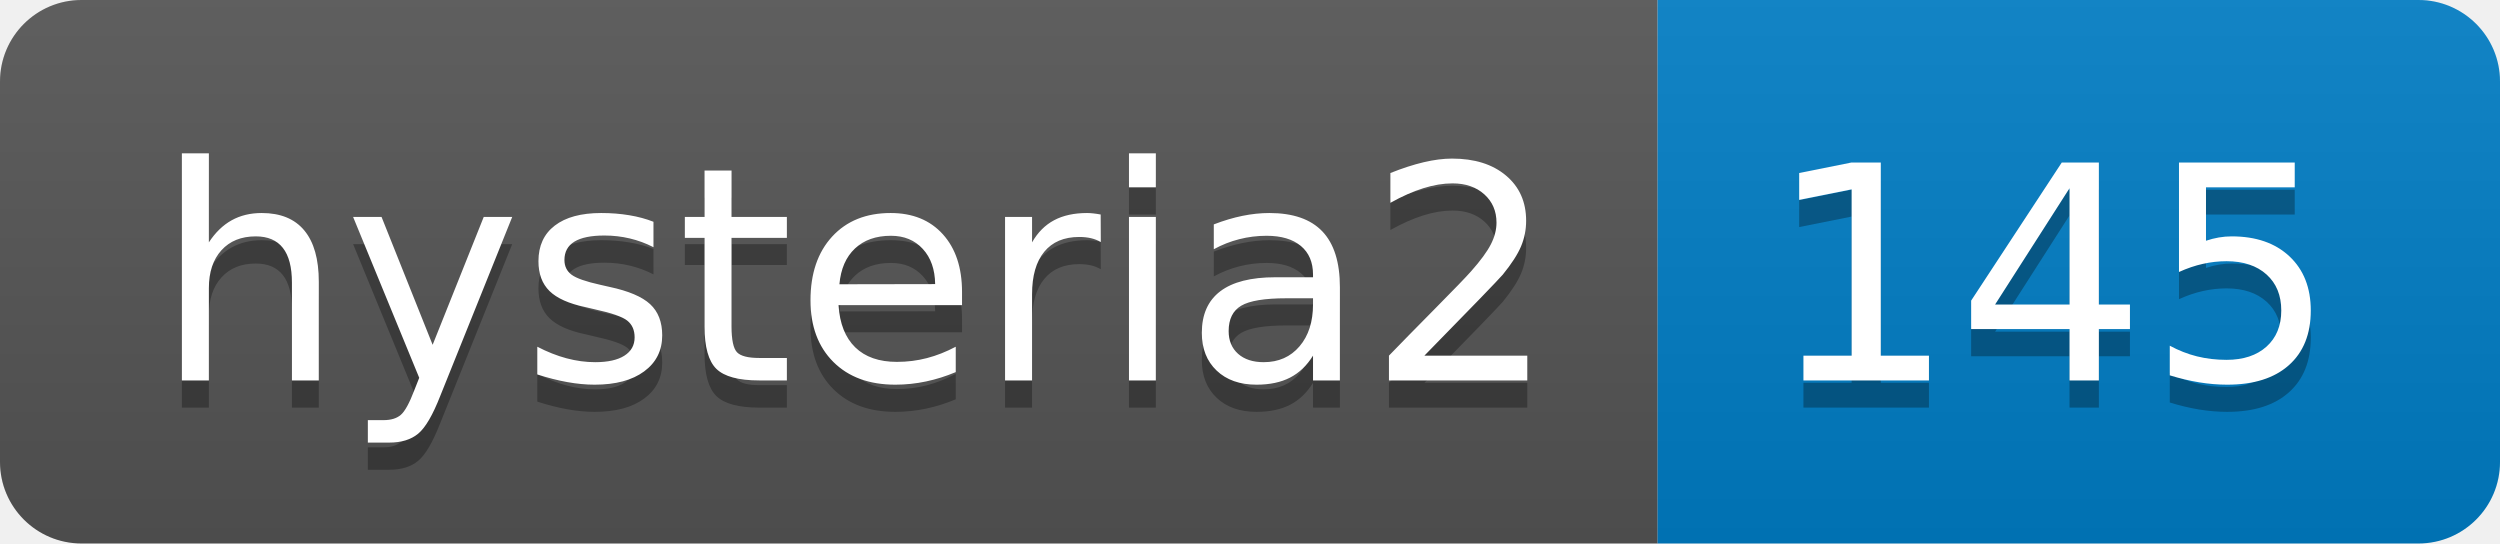
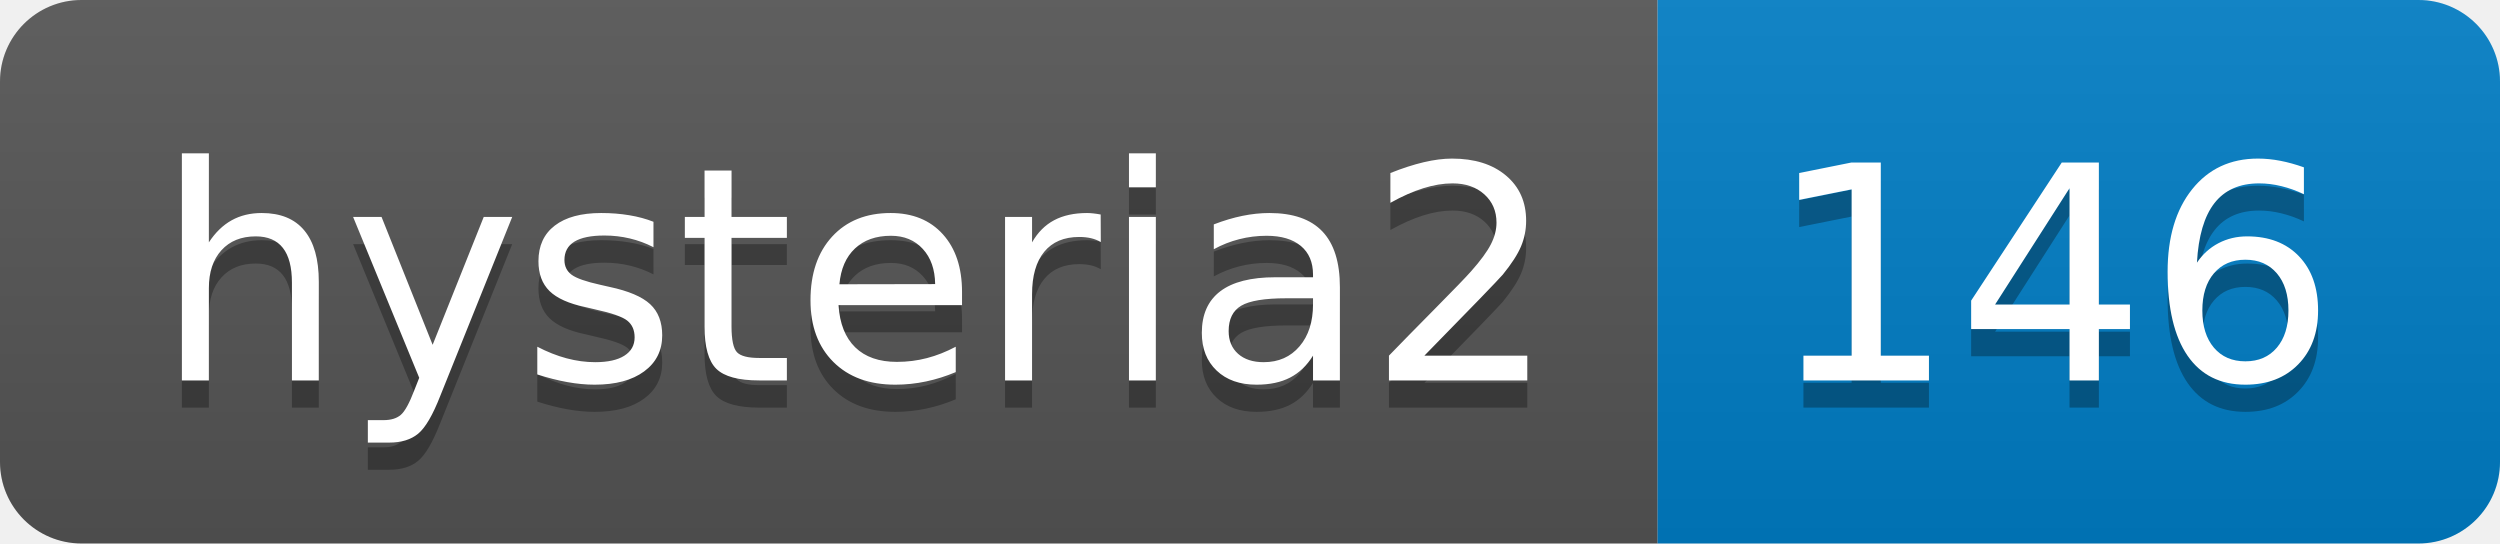
- <svg xmlns="http://www.w3.org/2000/svg" width="92" height="20" role="img" aria-label="hysteria2: 145">
+ <svg xmlns="http://www.w3.org/2000/svg" width="92" height="20" role="img" aria-label="hysteria2: 146">
  <linearGradient id="s" x2="0" y2="100%">
    <stop offset="0" stop-color="#bbb" stop-opacity=".1" />
    <stop offset="1" stop-opacity=".1" />
  </linearGradient>
  <clipPath id="r">
    <rect width="92" height="20" rx="3" fill="#fff" />
  </clipPath>
  <g clip-path="url(#r)">
    <rect width="61" height="20" fill="#555" />
    <rect x="61" width="31" height="20" fill="#007ec6" />
    <rect width="92" height="20" fill="url(#s)" />
  </g>
  <g fill="#fff" text-anchor="middle" font-family="Verdana,Geneva,DejaVu Sans,sans-serif" text-rendering="geometricPrecision" font-size="110">
    <text aria-hidden="true" x="315" y="150" fill="#010101" fill-opacity=".3" transform="scale(.1)" textLength="510">hysteria2</text>
    <text x="315" y="140" transform="scale(.1)" fill="#fff" textLength="510">hysteria2</text>
-     <text aria-hidden="true" x="755" y="150" fill="#010101" fill-opacity=".3" transform="scale(.1)" textLength="210">145</text>
-     <text x="755" y="140" transform="scale(.1)" fill="#fff" textLength="210">145</text>
+     <text aria-hidden="true" x="755" y="150" fill="#010101" fill-opacity=".3" transform="scale(.1)" textLength="210">146</text>
+     <text x="755" y="140" transform="scale(.1)" fill="#fff" textLength="210">146</text>
  </g>
</svg>
